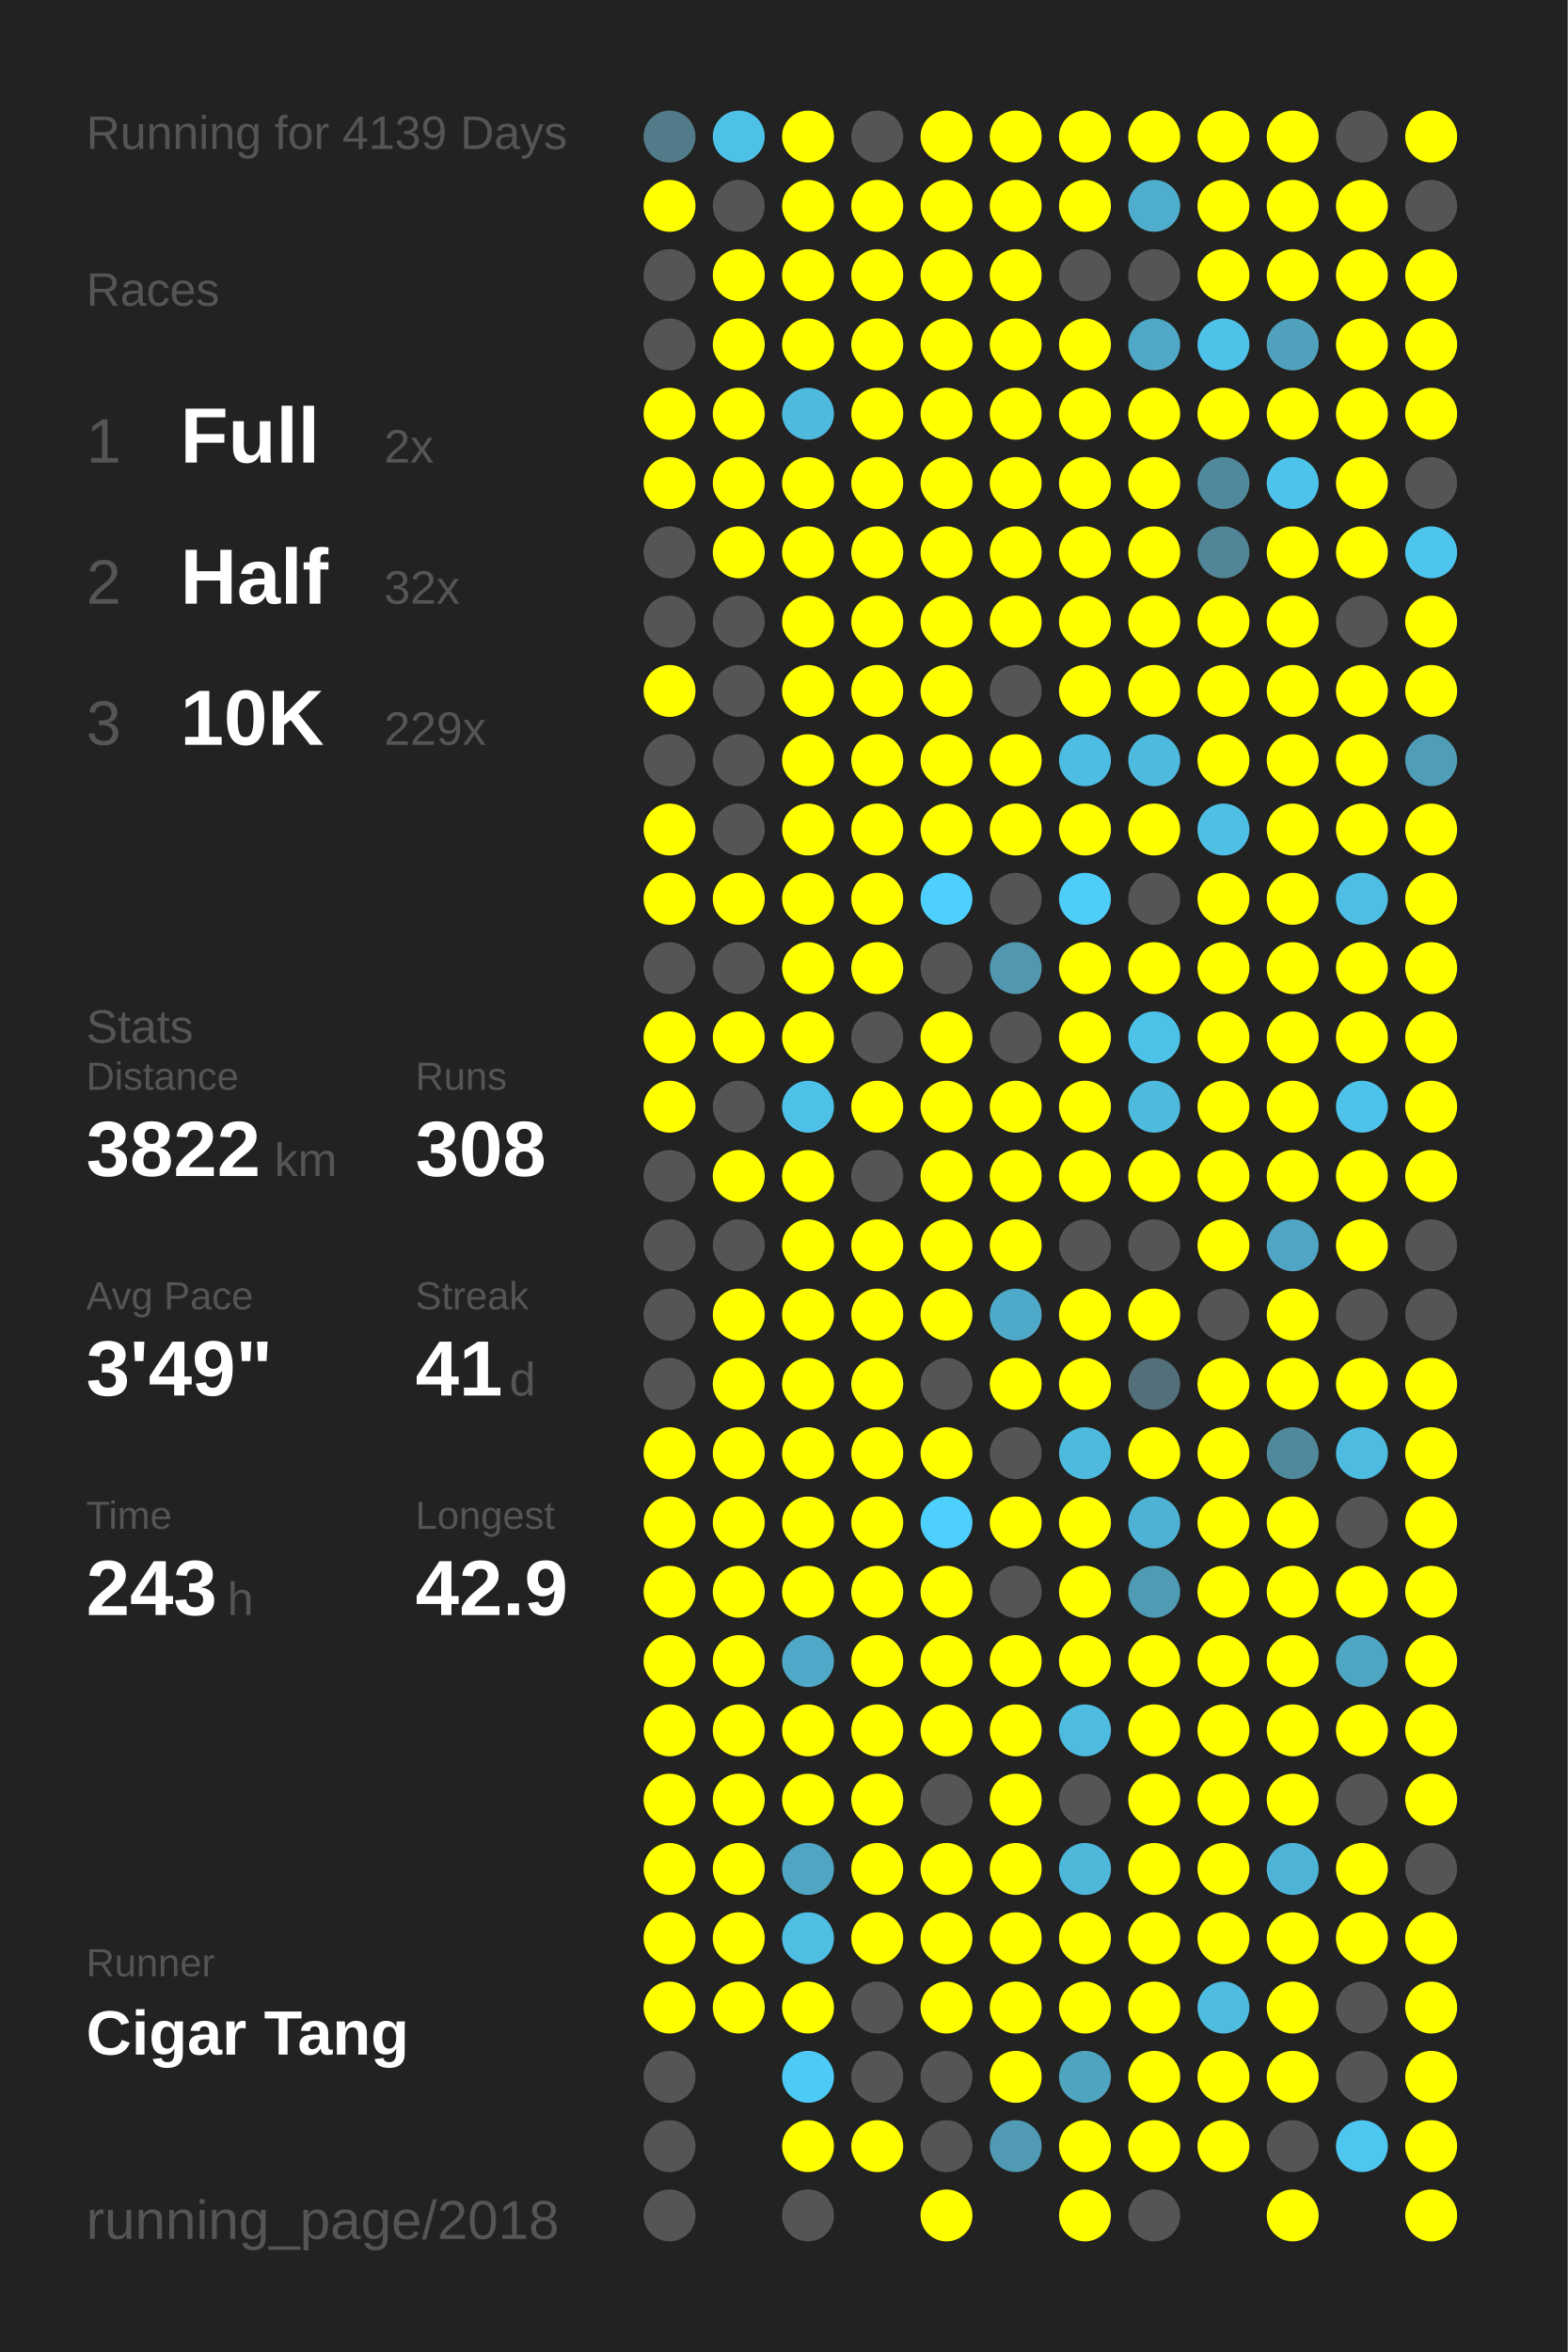
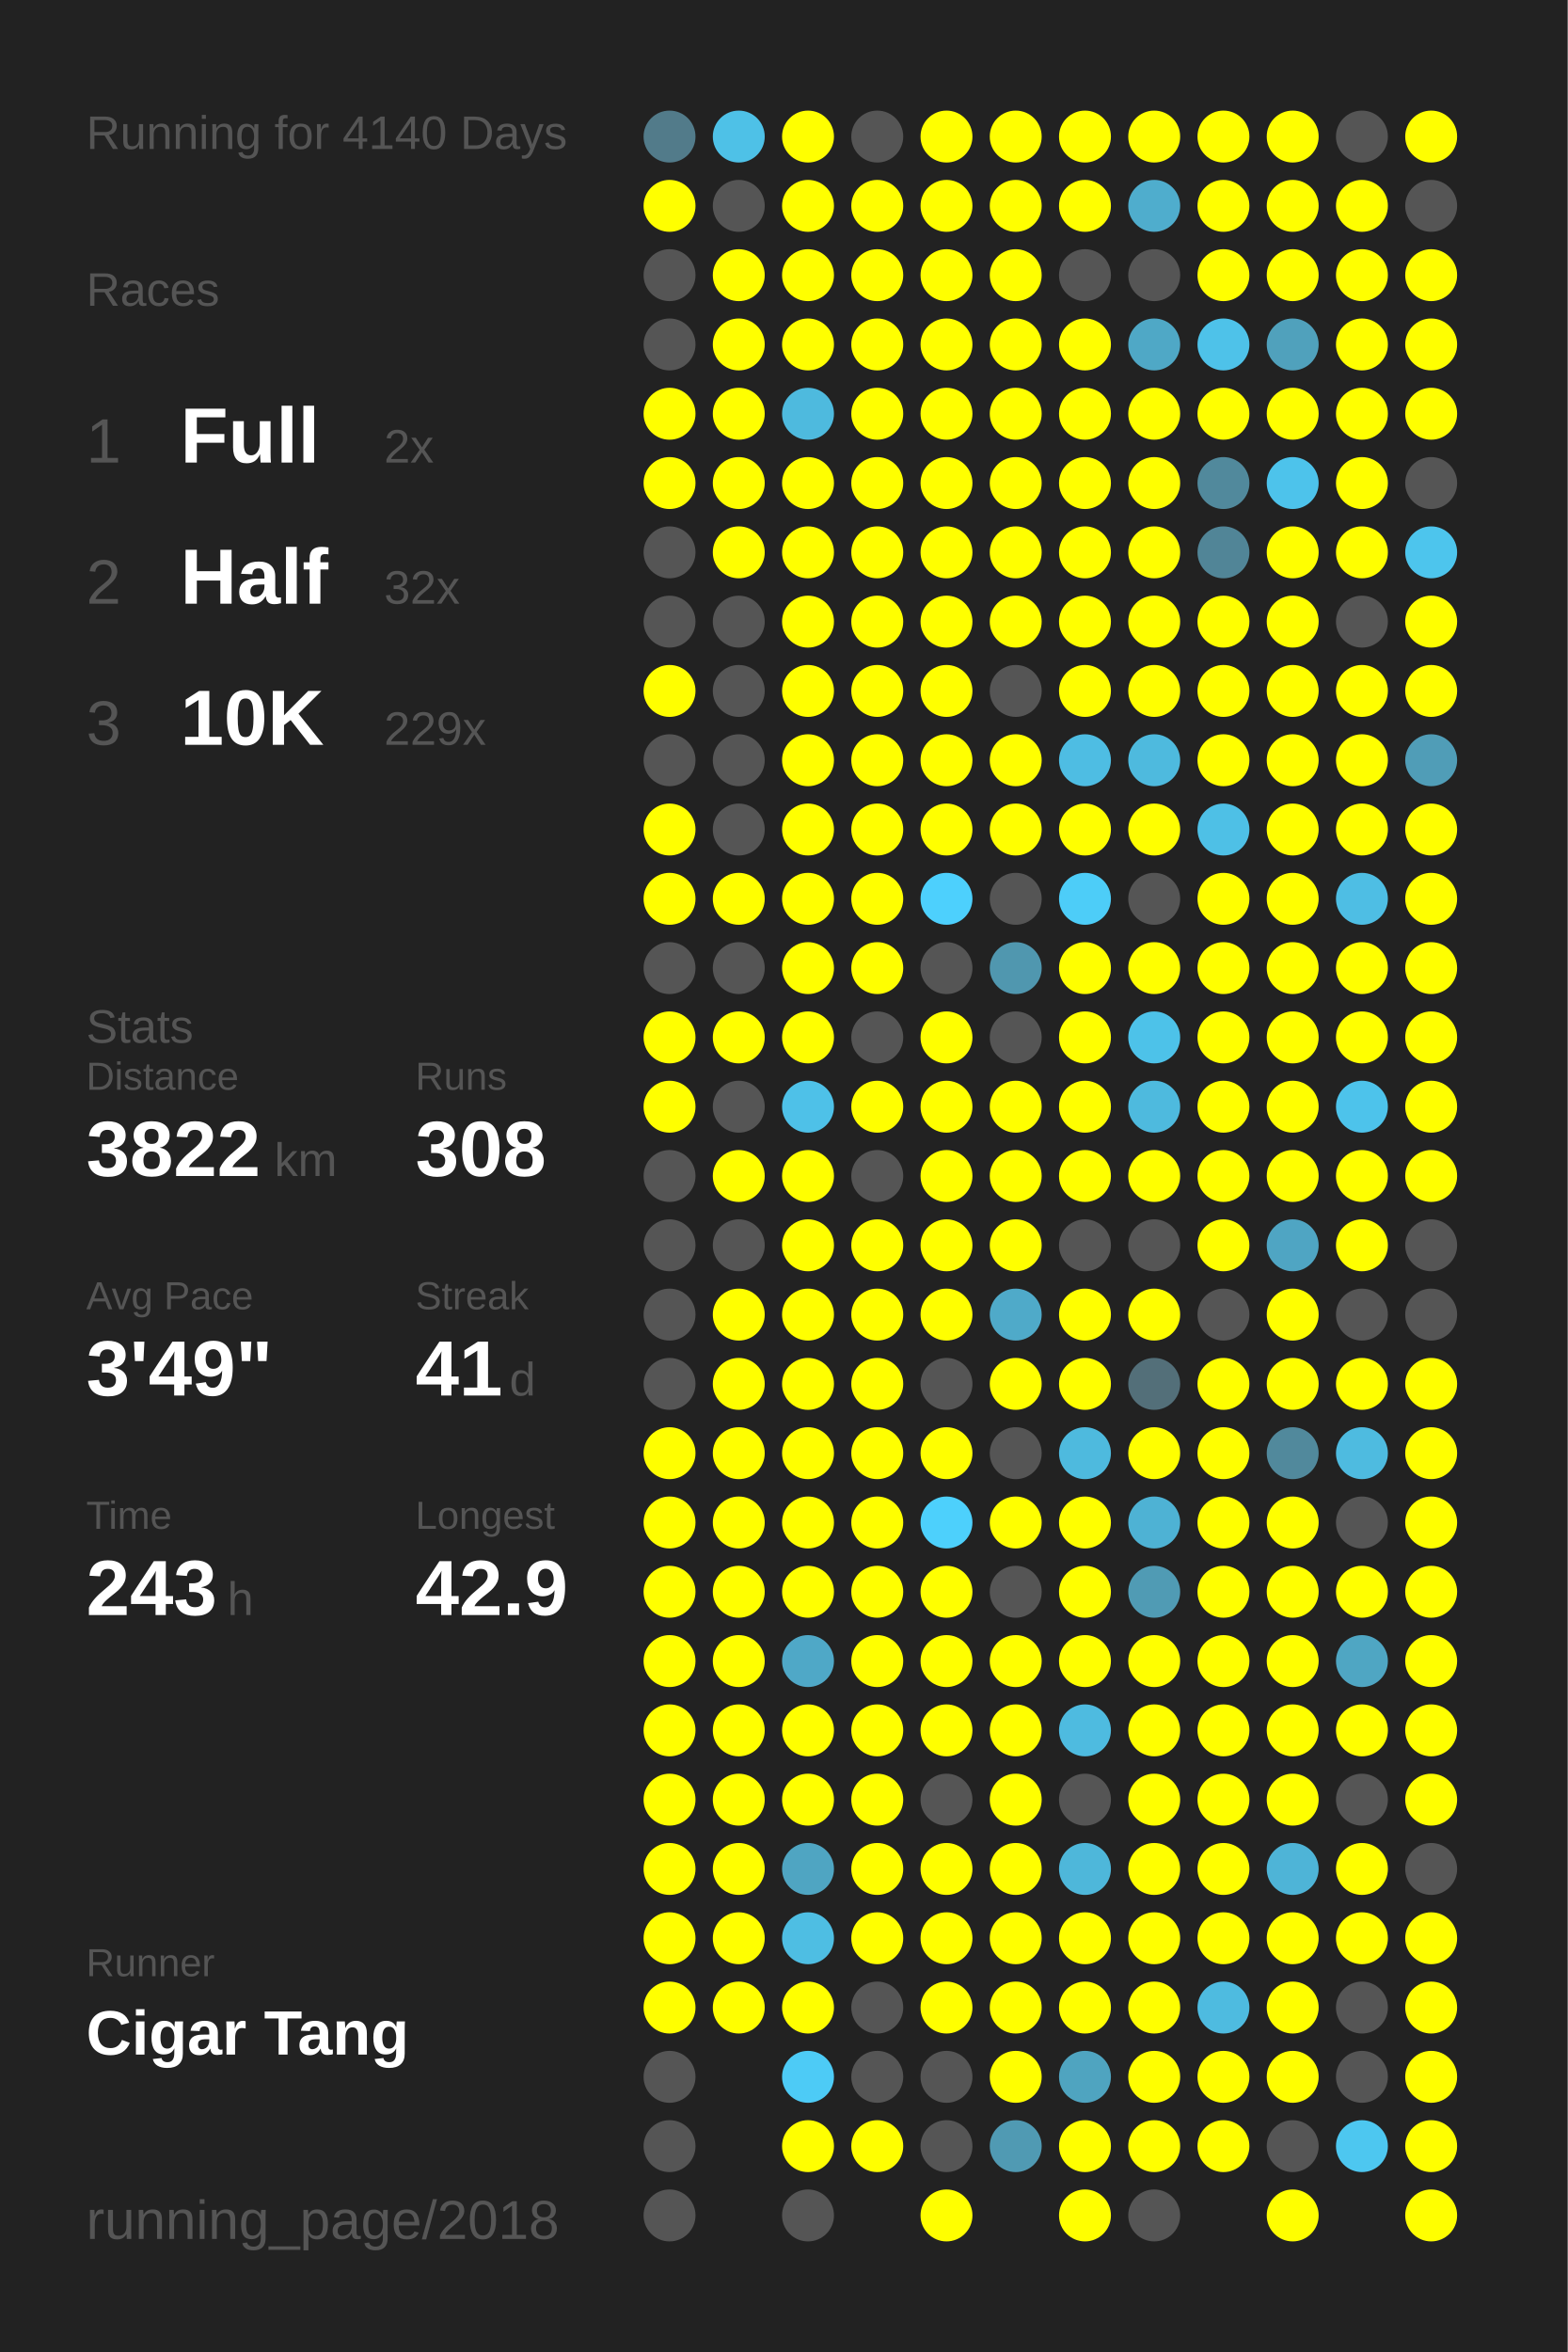
<svg xmlns="http://www.w3.org/2000/svg" baseProfile="full" height="300mm" version="1.1" viewBox="0,0,200,300" width="200mm">
  <defs />
  <rect fill="#222222" height="300" width="200" x="0" y="0" />
-   <text fill="#555555" style="font-size:6px; font-family:Arial;" x="11" y="19">Running for 4139 Days</text>
+   <text fill="#555555" style="font-size:6px; font-family:Arial;" x="11" y="19">Running for 4140 Days</text>
  <text fill="#555555" style="font-size:6px; font-family:Arial;" x="11" y="39">Races</text>
  <text fill="#555555" style="font-size:8px; font-family:Arial;" x="11" y="59">1</text>
  <text fill="#FFFFFF" style="font-size:10px; font-family:Arial; font-weight:bold;" x="23" y="59">Full</text>
  <text fill="#555555" style="font-size:6px; font-family:Arial;" x="49" y="59">2x</text>
  <text fill="#555555" style="font-size:8px; font-family:Arial;" x="11" y="77">2</text>
  <text fill="#FFFFFF" style="font-size:10px; font-family:Arial; font-weight:bold;" x="23" y="77">Half</text>
  <text fill="#555555" style="font-size:6px; font-family:Arial;" x="49" y="77">32x</text>
  <text fill="#555555" style="font-size:8px; font-family:Arial;" x="11" y="95">3</text>
  <text fill="#FFFFFF" style="font-size:10px; font-family:Arial; font-weight:bold;" x="23" y="95">10K</text>
  <text fill="#555555" style="font-size:6px; font-family:Arial;" x="49" y="95">229x</text>
  <text fill="#555555" style="font-size:6px; font-family:Arial;" x="11" y="133">Stats</text>
  <text fill="#555555" style="font-size:5px; font-family:Arial;" x="11" y="139">Distance</text>
  <text fill="#FFFFFF" style="font-size:10px; font-family:Arial; font-weight:bold;" x="11" y="150">3822</text>
  <text fill="#555555" style="font-size:6px; font-family:Arial;" x="35" y="150">km</text>
  <text fill="#555555" style="font-size:5px; font-family:Arial;" x="53" y="139">Runs</text>
  <text fill="#FFFFFF" style="font-size:10px; font-family:Arial; font-weight:bold;" x="53" y="150">308</text>
  <text fill="#555555" style="font-size:5px; font-family:Arial;" x="11" y="167">Avg Pace</text>
  <text fill="#FFFFFF" style="font-size:10px; font-family:Arial; font-weight:bold;" x="11" y="178">3'49"</text>
  <text fill="#555555" style="font-size:5px; font-family:Arial;" x="53" y="167">Streak</text>
  <text fill="#FFFFFF" style="font-size:10px; font-family:Arial; font-weight:bold;" x="53" y="178">41</text>
  <text fill="#555555" style="font-size:6px; font-family:Arial;" x="65" y="178">d</text>
  <text fill="#555555" style="font-size:5px; font-family:Arial;" x="11" y="195">Time</text>
  <text fill="#FFFFFF" style="font-size:10px; font-family:Arial; font-weight:bold;" x="11" y="206">243</text>
  <text fill="#555555" style="font-size:6px; font-family:Arial;" x="29" y="206">h</text>
  <text fill="#555555" style="font-size:5px; font-family:Arial;" x="53" y="195">Longest</text>
  <text fill="#FFFFFF" style="font-size:10px; font-family:Arial; font-weight:bold;" x="53" y="206">42.9</text>
  <text fill="#555555" style="font-size:5px; font-family:Arial;" x="11" y="252.065">Runner</text>
  <text fill="#FFFFFF" style="font-size:8px; font-family:Arial; font-weight:bold;" x="11" y="262.065">Cigar Tang</text>
  <text fill="#555555" style="font-size:7px; font-family:Arial;" x="11" y="285.581">running_page/2018</text>
  <circle cx="85.417" cy="17.419" fill="#527b8a" r="3.312" />
  <circle cx="85.417" cy="26.258" fill="#FFFF00" r="3.312" />
  <circle cx="85.417" cy="35.097" fill="#555555" r="3.312" />
  <circle cx="85.417" cy="43.935" fill="#555555" r="3.312" />
  <circle cx="85.417" cy="52.774" fill="#FFFF00" r="3.312" />
  <circle cx="85.417" cy="61.613" fill="#FFFF00" r="3.312" />
  <circle cx="85.417" cy="70.452" fill="#555555" r="3.312" />
  <circle cx="85.417" cy="79.29" fill="#555555" r="3.312" />
  <circle cx="85.417" cy="88.129" fill="#FFFF00" r="3.312" />
  <circle cx="85.417" cy="96.968" fill="#555555" r="3.312" />
  <circle cx="85.417" cy="105.806" fill="#FFFF00" r="3.312" />
  <circle cx="85.417" cy="114.645" fill="#FFFF00" r="3.312" />
  <circle cx="85.417" cy="123.484" fill="#555555" r="3.312" />
  <circle cx="85.417" cy="132.323" fill="#FFFF00" r="3.312" />
  <circle cx="85.417" cy="141.161" fill="#FFFF00" r="3.312" />
  <circle cx="85.417" cy="150" fill="#555555" r="3.312" />
  <circle cx="85.417" cy="158.839" fill="#555555" r="3.312" />
  <circle cx="85.417" cy="167.677" fill="#555555" r="3.312" />
  <circle cx="85.417" cy="176.516" fill="#555555" r="3.312" />
  <circle cx="85.417" cy="185.355" fill="#FFFF00" r="3.312" />
  <circle cx="85.417" cy="194.194" fill="#FFFF00" r="3.312" />
  <circle cx="85.417" cy="203.032" fill="#FFFF00" r="3.312" />
  <circle cx="85.417" cy="211.871" fill="#FFFF00" r="3.312" />
  <circle cx="85.417" cy="220.71" fill="#FFFF00" r="3.312" />
  <circle cx="85.417" cy="229.548" fill="#FFFF00" r="3.312" />
  <circle cx="85.417" cy="238.387" fill="#FFFF00" r="3.312" />
  <circle cx="85.417" cy="247.226" fill="#FFFF00" r="3.312" />
  <circle cx="85.417" cy="256.065" fill="#FFFF00" r="3.312" />
  <circle cx="85.417" cy="264.903" fill="#555555" r="3.312" />
  <circle cx="85.417" cy="273.742" fill="#555555" r="3.312" />
  <circle cx="85.417" cy="282.581" fill="#555555" r="3.312" />
  <circle cx="94.25" cy="17.419" fill="#4ec1e7" r="3.312" />
  <circle cx="94.25" cy="26.258" fill="#555555" r="3.312" />
  <circle cx="94.25" cy="35.097" fill="#FFFF00" r="3.312" />
  <circle cx="94.25" cy="43.935" fill="#FFFF00" r="3.312" />
  <circle cx="94.25" cy="52.774" fill="#FFFF00" r="3.312" />
  <circle cx="94.25" cy="61.613" fill="#FFFF00" r="3.312" />
  <circle cx="94.25" cy="70.452" fill="#FFFF00" r="3.312" />
  <circle cx="94.25" cy="79.29" fill="#555555" r="3.312" />
  <circle cx="94.25" cy="88.129" fill="#555555" r="3.312" />
  <circle cx="94.25" cy="96.968" fill="#555555" r="3.312" />
  <circle cx="94.25" cy="105.806" fill="#555555" r="3.312" />
  <circle cx="94.25" cy="114.645" fill="#FFFF00" r="3.312" />
  <circle cx="94.25" cy="123.484" fill="#555555" r="3.312" />
  <circle cx="94.25" cy="132.323" fill="#FFFF00" r="3.312" />
  <circle cx="94.25" cy="141.161" fill="#555555" r="3.312" />
  <circle cx="94.25" cy="150" fill="#FFFF00" r="3.312" />
  <circle cx="94.25" cy="158.839" fill="#555555" r="3.312" />
  <circle cx="94.25" cy="167.677" fill="#FFFF00" r="3.312" />
  <circle cx="94.25" cy="176.516" fill="#FFFF00" r="3.312" />
  <circle cx="94.25" cy="185.355" fill="#FFFF00" r="3.312" />
  <circle cx="94.25" cy="194.194" fill="#FFFF00" r="3.312" />
  <circle cx="94.25" cy="203.032" fill="#FFFF00" r="3.312" />
  <circle cx="94.25" cy="211.871" fill="#FFFF00" r="3.312" />
  <circle cx="94.25" cy="220.71" fill="#FFFF00" r="3.312" />
  <circle cx="94.25" cy="229.548" fill="#FFFF00" r="3.312" />
  <circle cx="94.25" cy="238.387" fill="#FFFF00" r="3.312" />
  <circle cx="94.25" cy="247.226" fill="#FFFF00" r="3.312" />
  <circle cx="94.25" cy="256.065" fill="#FFFF00" r="3.312" />
  <circle cx="103.083" cy="17.419" fill="#FFFF00" r="3.312" />
  <circle cx="103.083" cy="26.258" fill="#FFFF00" r="3.312" />
  <circle cx="103.083" cy="35.097" fill="#FFFF00" r="3.312" />
  <circle cx="103.083" cy="43.935" fill="#FFFF00" r="3.312" />
  <circle cx="103.083" cy="52.774" fill="#4ebade" r="3.312" />
  <circle cx="103.083" cy="61.613" fill="#FFFF00" r="3.312" />
  <circle cx="103.083" cy="70.452" fill="#FFFF00" r="3.312" />
  <circle cx="103.083" cy="79.29" fill="#FFFF00" r="3.312" />
  <circle cx="103.083" cy="88.129" fill="#FFFF00" r="3.312" />
  <circle cx="103.083" cy="96.968" fill="#FFFF00" r="3.312" />
  <circle cx="103.083" cy="105.806" fill="#FFFF00" r="3.312" />
  <circle cx="103.083" cy="114.645" fill="#FFFF00" r="3.312" />
  <circle cx="103.083" cy="123.484" fill="#FFFF00" r="3.312" />
  <circle cx="103.083" cy="132.323" fill="#FFFF00" r="3.312" />
  <circle cx="103.083" cy="141.161" fill="#4ec1e8" r="3.312" />
  <circle cx="103.083" cy="150" fill="#FFFF00" r="3.312" />
  <circle cx="103.083" cy="158.839" fill="#FFFF00" r="3.312" />
  <circle cx="103.083" cy="167.677" fill="#FFFF00" r="3.312" />
  <circle cx="103.083" cy="176.516" fill="#FFFF00" r="3.312" />
  <circle cx="103.083" cy="185.355" fill="#FFFF00" r="3.312" />
  <circle cx="103.083" cy="194.194" fill="#FFFF00" r="3.312" />
  <circle cx="103.083" cy="203.032" fill="#FFFF00" r="3.312" />
  <circle cx="103.083" cy="211.871" fill="#4fa8c7" r="3.312" />
  <circle cx="103.083" cy="220.71" fill="#FFFF00" r="3.312" />
  <circle cx="103.083" cy="229.548" fill="#FFFF00" r="3.312" />
  <circle cx="103.083" cy="238.387" fill="#4fa5c2" r="3.312" />
  <circle cx="103.083" cy="247.226" fill="#4ebee3" r="3.312" />
  <circle cx="103.083" cy="256.065" fill="#FFFF00" r="3.312" />
  <circle cx="103.083" cy="264.903" fill="#4dcbf6" r="3.312" />
  <circle cx="103.083" cy="273.742" fill="#FFFF00" r="3.312" />
  <circle cx="103.083" cy="282.581" fill="#555555" r="3.312" />
  <circle cx="111.917" cy="17.419" fill="#555555" r="3.312" />
  <circle cx="111.917" cy="26.258" fill="#FFFF00" r="3.312" />
  <circle cx="111.917" cy="35.097" fill="#FFFF00" r="3.312" />
  <circle cx="111.917" cy="43.935" fill="#FFFF00" r="3.312" />
  <circle cx="111.917" cy="52.774" fill="#FFFF00" r="3.312" />
  <circle cx="111.917" cy="61.613" fill="#FFFF00" r="3.312" />
  <circle cx="111.917" cy="70.452" fill="#FFFF00" r="3.312" />
  <circle cx="111.917" cy="79.29" fill="#FFFF00" r="3.312" />
  <circle cx="111.917" cy="88.129" fill="#FFFF00" r="3.312" />
  <circle cx="111.917" cy="96.968" fill="#FFFF00" r="3.312" />
  <circle cx="111.917" cy="105.806" fill="#FFFF00" r="3.312" />
  <circle cx="111.917" cy="114.645" fill="#FFFF00" r="3.312" />
  <circle cx="111.917" cy="123.484" fill="#FFFF00" r="3.312" />
  <circle cx="111.917" cy="132.323" fill="#555555" r="3.312" />
  <circle cx="111.917" cy="141.161" fill="#FFFF00" r="3.312" />
  <circle cx="111.917" cy="150" fill="#555555" r="3.312" />
  <circle cx="111.917" cy="158.839" fill="#FFFF00" r="3.312" />
  <circle cx="111.917" cy="167.677" fill="#FFFF00" r="3.312" />
  <circle cx="111.917" cy="176.516" fill="#FFFF00" r="3.312" />
  <circle cx="111.917" cy="185.355" fill="#FFFF00" r="3.312" />
  <circle cx="111.917" cy="194.194" fill="#FFFF00" r="3.312" />
  <circle cx="111.917" cy="203.032" fill="#FFFF00" r="3.312" />
  <circle cx="111.917" cy="211.871" fill="#FFFF00" r="3.312" />
  <circle cx="111.917" cy="220.71" fill="#FFFF00" r="3.312" />
  <circle cx="111.917" cy="229.548" fill="#FFFF00" r="3.312" />
  <circle cx="111.917" cy="238.387" fill="#FFFF00" r="3.312" />
  <circle cx="111.917" cy="247.226" fill="#FFFF00" r="3.312" />
  <circle cx="111.917" cy="256.065" fill="#555555" r="3.312" />
  <circle cx="111.917" cy="264.903" fill="#555555" r="3.312" />
  <circle cx="111.917" cy="273.742" fill="#FFFF00" r="3.312" />
  <circle cx="120.75" cy="17.419" fill="#FFFF00" r="3.312" />
  <circle cx="120.75" cy="26.258" fill="#FFFF00" r="3.312" />
  <circle cx="120.75" cy="35.097" fill="#FFFF00" r="3.312" />
  <circle cx="120.75" cy="43.935" fill="#FFFF00" r="3.312" />
  <circle cx="120.75" cy="52.774" fill="#FFFF00" r="3.312" />
  <circle cx="120.75" cy="61.613" fill="#FFFF00" r="3.312" />
  <circle cx="120.75" cy="70.452" fill="#FFFF00" r="3.312" />
  <circle cx="120.75" cy="79.29" fill="#FFFF00" r="3.312" />
  <circle cx="120.75" cy="88.129" fill="#FFFF00" r="3.312" />
  <circle cx="120.75" cy="96.968" fill="#FFFF00" r="3.312" />
  <circle cx="120.75" cy="105.806" fill="#FFFF00" r="3.312" />
  <circle cx="120.75" cy="114.645" fill="#4dd0fd" r="3.312" />
  <circle cx="120.75" cy="123.484" fill="#555555" r="3.312" />
  <circle cx="120.75" cy="132.323" fill="#FFFF00" r="3.312" />
  <circle cx="120.75" cy="141.161" fill="#FFFF00" r="3.312" />
  <circle cx="120.75" cy="150" fill="#FFFF00" r="3.312" />
  <circle cx="120.75" cy="158.839" fill="#FFFF00" r="3.312" />
  <circle cx="120.75" cy="167.677" fill="#FFFF00" r="3.312" />
  <circle cx="120.75" cy="176.516" fill="#555555" r="3.312" />
  <circle cx="120.75" cy="185.355" fill="#FFFF00" r="3.312" />
  <circle cx="120.75" cy="194.194" fill="#4dd0fc" r="3.312" />
  <circle cx="120.75" cy="203.032" fill="#FFFF00" r="3.312" />
  <circle cx="120.75" cy="211.871" fill="#FFFF00" r="3.312" />
  <circle cx="120.75" cy="220.71" fill="#FFFF00" r="3.312" />
  <circle cx="120.75" cy="229.548" fill="#555555" r="3.312" />
  <circle cx="120.75" cy="238.387" fill="#FFFF00" r="3.312" />
  <circle cx="120.75" cy="247.226" fill="#FFFF00" r="3.312" />
  <circle cx="120.75" cy="256.065" fill="#FFFF00" r="3.312" />
  <circle cx="120.75" cy="264.903" fill="#555555" r="3.312" />
  <circle cx="120.75" cy="273.742" fill="#555555" r="3.312" />
  <circle cx="120.75" cy="282.581" fill="#FFFF00" r="3.312" />
  <circle cx="129.583" cy="17.419" fill="#FFFF00" r="3.312" />
  <circle cx="129.583" cy="26.258" fill="#FFFF00" r="3.312" />
  <circle cx="129.583" cy="35.097" fill="#FFFF00" r="3.312" />
  <circle cx="129.583" cy="43.935" fill="#FFFF00" r="3.312" />
  <circle cx="129.583" cy="52.774" fill="#FFFF00" r="3.312" />
  <circle cx="129.583" cy="61.613" fill="#FFFF00" r="3.312" />
  <circle cx="129.583" cy="70.452" fill="#FFFF00" r="3.312" />
  <circle cx="129.583" cy="79.29" fill="#FFFF00" r="3.312" />
  <circle cx="129.583" cy="88.129" fill="#555555" r="3.312" />
  <circle cx="129.583" cy="96.968" fill="#FFFF00" r="3.312" />
  <circle cx="129.583" cy="105.806" fill="#FFFF00" r="3.312" />
  <circle cx="129.583" cy="114.645" fill="#555555" r="3.312" />
  <circle cx="129.583" cy="123.484" fill="#5097af" r="3.312" />
  <circle cx="129.583" cy="132.323" fill="#555555" r="3.312" />
  <circle cx="129.583" cy="141.161" fill="#FFFF00" r="3.312" />
  <circle cx="129.583" cy="150" fill="#FFFF00" r="3.312" />
  <circle cx="129.583" cy="158.839" fill="#FFFF00" r="3.312" />
  <circle cx="129.583" cy="167.677" fill="#4faac9" r="3.312" />
  <circle cx="129.583" cy="176.516" fill="#FFFF00" r="3.312" />
  <circle cx="129.583" cy="185.355" fill="#555555" r="3.312" />
  <circle cx="129.583" cy="194.194" fill="#FFFF00" r="3.312" />
  <circle cx="129.583" cy="203.032" fill="#555555" r="3.312" />
  <circle cx="129.583" cy="211.871" fill="#FFFF00" r="3.312" />
  <circle cx="129.583" cy="220.71" fill="#FFFF00" r="3.312" />
  <circle cx="129.583" cy="229.548" fill="#FFFF00" r="3.312" />
  <circle cx="129.583" cy="238.387" fill="#FFFF00" r="3.312" />
  <circle cx="129.583" cy="247.226" fill="#FFFF00" r="3.312" />
  <circle cx="129.583" cy="256.065" fill="#FFFF00" r="3.312" />
  <circle cx="129.583" cy="264.903" fill="#FFFF00" r="3.312" />
  <circle cx="129.583" cy="273.742" fill="#509ab3" r="3.312" />
  <circle cx="138.417" cy="17.419" fill="#FFFF00" r="3.312" />
  <circle cx="138.417" cy="26.258" fill="#FFFF00" r="3.312" />
  <circle cx="138.417" cy="35.097" fill="#555555" r="3.312" />
  <circle cx="138.417" cy="43.935" fill="#FFFF00" r="3.312" />
  <circle cx="138.417" cy="52.774" fill="#FFFF00" r="3.312" />
  <circle cx="138.417" cy="61.613" fill="#FFFF00" r="3.312" />
  <circle cx="138.417" cy="70.452" fill="#FFFF00" r="3.312" />
  <circle cx="138.417" cy="79.29" fill="#FFFF00" r="3.312" />
  <circle cx="138.417" cy="88.129" fill="#FFFF00" r="3.312" />
  <circle cx="138.417" cy="96.968" fill="#4ebde3" r="3.312" />
  <circle cx="138.417" cy="105.806" fill="#FFFF00" r="3.312" />
  <circle cx="138.417" cy="114.645" fill="#4dcdf8" r="3.312" />
  <circle cx="138.417" cy="123.484" fill="#FFFF00" r="3.312" />
  <circle cx="138.417" cy="132.323" fill="#FFFF00" r="3.312" />
  <circle cx="138.417" cy="141.161" fill="#FFFF00" r="3.312" />
  <circle cx="138.417" cy="150" fill="#FFFF00" r="3.312" />
  <circle cx="138.417" cy="158.839" fill="#555555" r="3.312" />
  <circle cx="138.417" cy="167.677" fill="#FFFF00" r="3.312" />
  <circle cx="138.417" cy="176.516" fill="#FFFF00" r="3.312" />
  <circle cx="138.417" cy="185.355" fill="#4ebade" r="3.312" />
  <circle cx="138.417" cy="194.194" fill="#FFFF00" r="3.312" />
  <circle cx="138.417" cy="203.032" fill="#FFFF00" r="3.312" />
  <circle cx="138.417" cy="211.871" fill="#FFFF00" r="3.312" />
  <circle cx="138.417" cy="220.71" fill="#4ebbe0" r="3.312" />
  <circle cx="138.417" cy="229.548" fill="#555555" r="3.312" />
  <circle cx="138.417" cy="238.387" fill="#4eb7da" r="3.312" />
  <circle cx="138.417" cy="247.226" fill="#FFFF00" r="3.312" />
  <circle cx="138.417" cy="256.065" fill="#FFFF00" r="3.312" />
  <circle cx="138.417" cy="264.903" fill="#4fa4c0" r="3.312" />
  <circle cx="138.417" cy="273.742" fill="#FFFF00" r="3.312" />
  <circle cx="138.417" cy="282.581" fill="#FFFF00" r="3.312" />
  <circle cx="147.25" cy="17.419" fill="#FFFF00" r="3.312" />
  <circle cx="147.25" cy="26.258" fill="#4fadcd" r="3.312" />
  <circle cx="147.25" cy="35.097" fill="#555555" r="3.312" />
  <circle cx="147.25" cy="43.935" fill="#4fa8c6" r="3.312" />
  <circle cx="147.25" cy="52.774" fill="#FFFF00" r="3.312" />
  <circle cx="147.25" cy="61.613" fill="#FFFF00" r="3.312" />
  <circle cx="147.25" cy="70.452" fill="#FFFF00" r="3.312" />
  <circle cx="147.25" cy="79.29" fill="#FFFF00" r="3.312" />
  <circle cx="147.25" cy="88.129" fill="#FFFF00" r="3.312" />
  <circle cx="147.25" cy="96.968" fill="#4ebade" r="3.312" />
  <circle cx="147.25" cy="105.806" fill="#FFFF00" r="3.312" />
  <circle cx="147.25" cy="114.645" fill="#555555" r="3.312" />
  <circle cx="147.25" cy="123.484" fill="#FFFF00" r="3.312" />
  <circle cx="147.25" cy="132.323" fill="#4dc2e9" r="3.312" />
  <circle cx="147.25" cy="141.161" fill="#4ebade" r="3.312" />
  <circle cx="147.25" cy="150" fill="#FFFF00" r="3.312" />
  <circle cx="147.25" cy="158.839" fill="#555555" r="3.312" />
  <circle cx="147.25" cy="167.677" fill="#FFFF00" r="3.312" />
  <circle cx="147.25" cy="176.516" fill="#536f79" r="3.312" />
  <circle cx="147.25" cy="185.355" fill="#FFFF00" r="3.312" />
  <circle cx="147.25" cy="194.194" fill="#4eb2d4" r="3.312" />
  <circle cx="147.25" cy="203.032" fill="#509bb4" r="3.312" />
  <circle cx="147.25" cy="211.871" fill="#FFFF00" r="3.312" />
  <circle cx="147.25" cy="220.71" fill="#FFFF00" r="3.312" />
  <circle cx="147.25" cy="229.548" fill="#FFFF00" r="3.312" />
  <circle cx="147.25" cy="238.387" fill="#FFFF00" r="3.312" />
  <circle cx="147.25" cy="247.226" fill="#FFFF00" r="3.312" />
  <circle cx="147.25" cy="256.065" fill="#FFFF00" r="3.312" />
  <circle cx="147.25" cy="264.903" fill="#FFFF00" r="3.312" />
  <circle cx="147.25" cy="273.742" fill="#FFFF00" r="3.312" />
  <circle cx="147.25" cy="282.581" fill="#555555" r="3.312" />
  <circle cx="156.083" cy="17.419" fill="#FFFF00" r="3.312" />
  <circle cx="156.083" cy="26.258" fill="#FFFF00" r="3.312" />
  <circle cx="156.083" cy="35.097" fill="#FFFF00" r="3.312" />
  <circle cx="156.083" cy="43.935" fill="#4ec2e9" r="3.312" />
  <circle cx="156.083" cy="52.774" fill="#FFFF00" r="3.312" />
  <circle cx="156.083" cy="61.613" fill="#51899c" r="3.312" />
  <circle cx="156.083" cy="70.452" fill="#518597" r="3.312" />
  <circle cx="156.083" cy="79.29" fill="#FFFF00" r="3.312" />
  <circle cx="156.083" cy="88.129" fill="#FFFF00" r="3.312" />
  <circle cx="156.083" cy="96.968" fill="#FFFF00" r="3.312" />
  <circle cx="156.083" cy="105.806" fill="#4ec0e6" r="3.312" />
  <circle cx="156.083" cy="114.645" fill="#FFFF00" r="3.312" />
  <circle cx="156.083" cy="123.484" fill="#FFFF00" r="3.312" />
  <circle cx="156.083" cy="132.323" fill="#FFFF00" r="3.312" />
  <circle cx="156.083" cy="141.161" fill="#FFFF00" r="3.312" />
  <circle cx="156.083" cy="150" fill="#FFFF00" r="3.312" />
  <circle cx="156.083" cy="158.839" fill="#FFFF00" r="3.312" />
  <circle cx="156.083" cy="167.677" fill="#555555" r="3.312" />
  <circle cx="156.083" cy="176.516" fill="#FFFF00" r="3.312" />
  <circle cx="156.083" cy="185.355" fill="#FFFF00" r="3.312" />
  <circle cx="156.083" cy="194.194" fill="#FFFF00" r="3.312" />
  <circle cx="156.083" cy="203.032" fill="#FFFF00" r="3.312" />
  <circle cx="156.083" cy="211.871" fill="#FFFF00" r="3.312" />
  <circle cx="156.083" cy="220.71" fill="#FFFF00" r="3.312" />
  <circle cx="156.083" cy="229.548" fill="#FFFF00" r="3.312" />
  <circle cx="156.083" cy="238.387" fill="#FFFF00" r="3.312" />
  <circle cx="156.083" cy="247.226" fill="#FFFF00" r="3.312" />
  <circle cx="156.083" cy="256.065" fill="#4ebbe0" r="3.312" />
  <circle cx="156.083" cy="264.903" fill="#FFFF00" r="3.312" />
  <circle cx="156.083" cy="273.742" fill="#FFFF00" r="3.312" />
  <circle cx="164.917" cy="17.419" fill="#FFFF00" r="3.312" />
  <circle cx="164.917" cy="26.258" fill="#FFFF00" r="3.312" />
  <circle cx="164.917" cy="35.097" fill="#FFFF00" r="3.312" />
  <circle cx="164.917" cy="43.935" fill="#50a1bc" r="3.312" />
  <circle cx="164.917" cy="52.774" fill="#FFFF00" r="3.312" />
  <circle cx="164.917" cy="61.613" fill="#4dc3eb" r="3.312" />
  <circle cx="164.917" cy="70.452" fill="#FFFF00" r="3.312" />
  <circle cx="164.917" cy="79.29" fill="#FFFF00" r="3.312" />
  <circle cx="164.917" cy="88.129" fill="#FFFF00" r="3.312" />
  <circle cx="164.917" cy="96.968" fill="#FFFF00" r="3.312" />
  <circle cx="164.917" cy="105.806" fill="#FFFF00" r="3.312" />
  <circle cx="164.917" cy="114.645" fill="#FFFF00" r="3.312" />
  <circle cx="164.917" cy="123.484" fill="#FFFF00" r="3.312" />
  <circle cx="164.917" cy="132.323" fill="#FFFF00" r="3.312" />
  <circle cx="164.917" cy="141.161" fill="#FFFF00" r="3.312" />
  <circle cx="164.917" cy="150" fill="#FFFF00" r="3.312" />
  <circle cx="164.917" cy="158.839" fill="#4fa5c3" r="3.312" />
  <circle cx="164.917" cy="167.677" fill="#FFFF00" r="3.312" />
  <circle cx="164.917" cy="176.516" fill="#FFFF00" r="3.312" />
  <circle cx="164.917" cy="185.355" fill="#51899c" r="3.312" />
  <circle cx="164.917" cy="194.194" fill="#FFFF00" r="3.312" />
  <circle cx="164.917" cy="203.032" fill="#FFFF00" r="3.312" />
  <circle cx="164.917" cy="211.871" fill="#FFFF00" r="3.312" />
  <circle cx="164.917" cy="220.71" fill="#FFFF00" r="3.312" />
  <circle cx="164.917" cy="229.548" fill="#FFFF00" r="3.312" />
  <circle cx="164.917" cy="238.387" fill="#4eb4d7" r="3.312" />
  <circle cx="164.917" cy="247.226" fill="#FFFF00" r="3.312" />
  <circle cx="164.917" cy="256.065" fill="#FFFF00" r="3.312" />
  <circle cx="164.917" cy="264.903" fill="#FFFF00" r="3.312" />
  <circle cx="164.917" cy="273.742" fill="#555555" r="3.312" />
  <circle cx="164.917" cy="282.581" fill="#FFFF00" r="3.312" />
  <circle cx="173.75" cy="17.419" fill="#555555" r="3.312" />
  <circle cx="173.75" cy="26.258" fill="#FFFF00" r="3.312" />
  <circle cx="173.75" cy="35.097" fill="#FFFF00" r="3.312" />
  <circle cx="173.75" cy="43.935" fill="#FFFF00" r="3.312" />
  <circle cx="173.75" cy="52.774" fill="#FFFF00" r="3.312" />
  <circle cx="173.75" cy="61.613" fill="#FFFF00" r="3.312" />
  <circle cx="173.75" cy="70.452" fill="#FFFF00" r="3.312" />
  <circle cx="173.75" cy="79.29" fill="#555555" r="3.312" />
  <circle cx="173.75" cy="88.129" fill="#FFFF00" r="3.312" />
  <circle cx="173.75" cy="96.968" fill="#FFFF00" r="3.312" />
  <circle cx="173.75" cy="105.806" fill="#FFFF00" r="3.312" />
  <circle cx="173.75" cy="114.645" fill="#4ebee4" r="3.312" />
  <circle cx="173.75" cy="123.484" fill="#FFFF00" r="3.312" />
  <circle cx="173.75" cy="132.323" fill="#FFFF00" r="3.312" />
  <circle cx="173.75" cy="141.161" fill="#4dc3eb" r="3.312" />
  <circle cx="173.75" cy="150" fill="#FFFF00" r="3.312" />
  <circle cx="173.75" cy="158.839" fill="#FFFF00" r="3.312" />
  <circle cx="173.75" cy="167.677" fill="#555555" r="3.312" />
  <circle cx="173.75" cy="176.516" fill="#FFFF00" r="3.312" />
  <circle cx="173.75" cy="185.355" fill="#4ebbe0" r="3.312" />
  <circle cx="173.75" cy="194.194" fill="#555555" r="3.312" />
  <circle cx="173.75" cy="203.032" fill="#FFFF00" r="3.312" />
  <circle cx="173.75" cy="211.871" fill="#4fa6c3" r="3.312" />
  <circle cx="173.75" cy="220.71" fill="#FFFF00" r="3.312" />
  <circle cx="173.75" cy="229.548" fill="#555555" r="3.312" />
  <circle cx="173.75" cy="238.387" fill="#FFFF00" r="3.312" />
  <circle cx="173.75" cy="247.226" fill="#FFFF00" r="3.312" />
  <circle cx="173.75" cy="256.065" fill="#555555" r="3.312" />
  <circle cx="173.75" cy="264.903" fill="#555555" r="3.312" />
  <circle cx="173.75" cy="273.742" fill="#4dc7f0" r="3.312" />
  <circle cx="182.583" cy="17.419" fill="#FFFF00" r="3.312" />
  <circle cx="182.583" cy="26.258" fill="#555555" r="3.312" />
  <circle cx="182.583" cy="35.097" fill="#FFFF00" r="3.312" />
  <circle cx="182.583" cy="43.935" fill="#FFFF00" r="3.312" />
  <circle cx="182.583" cy="52.774" fill="#FFFF00" r="3.312" />
  <circle cx="182.583" cy="61.613" fill="#555555" r="3.312" />
  <circle cx="182.583" cy="70.452" fill="#4dc5ed" r="3.312" />
  <circle cx="182.583" cy="79.29" fill="#FFFF00" r="3.312" />
  <circle cx="182.583" cy="88.129" fill="#FFFF00" r="3.312" />
  <circle cx="182.583" cy="96.968" fill="#509db7" r="3.312" />
  <circle cx="182.583" cy="105.806" fill="#FFFF00" r="3.312" />
  <circle cx="182.583" cy="114.645" fill="#FFFF00" r="3.312" />
  <circle cx="182.583" cy="123.484" fill="#FFFF00" r="3.312" />
  <circle cx="182.583" cy="132.323" fill="#FFFF00" r="3.312" />
  <circle cx="182.583" cy="141.161" fill="#FFFF00" r="3.312" />
  <circle cx="182.583" cy="150" fill="#FFFF00" r="3.312" />
  <circle cx="182.583" cy="158.839" fill="#555555" r="3.312" />
  <circle cx="182.583" cy="167.677" fill="#555555" r="3.312" />
  <circle cx="182.583" cy="176.516" fill="#FFFF00" r="3.312" />
  <circle cx="182.583" cy="185.355" fill="#FFFF00" r="3.312" />
  <circle cx="182.583" cy="194.194" fill="#FFFF00" r="3.312" />
  <circle cx="182.583" cy="203.032" fill="#FFFF00" r="3.312" />
  <circle cx="182.583" cy="211.871" fill="#FFFF00" r="3.312" />
  <circle cx="182.583" cy="220.71" fill="#FFFF00" r="3.312" />
  <circle cx="182.583" cy="229.548" fill="#FFFF00" r="3.312" />
  <circle cx="182.583" cy="238.387" fill="#555555" r="3.312" />
  <circle cx="182.583" cy="247.226" fill="#FFFF00" r="3.312" />
  <circle cx="182.583" cy="256.065" fill="#FFFF00" r="3.312" />
  <circle cx="182.583" cy="264.903" fill="#FFFF00" r="3.312" />
  <circle cx="182.583" cy="273.742" fill="#FFFF00" r="3.312" />
  <circle cx="182.583" cy="282.581" fill="#FFFF00" r="3.312" />
</svg>
